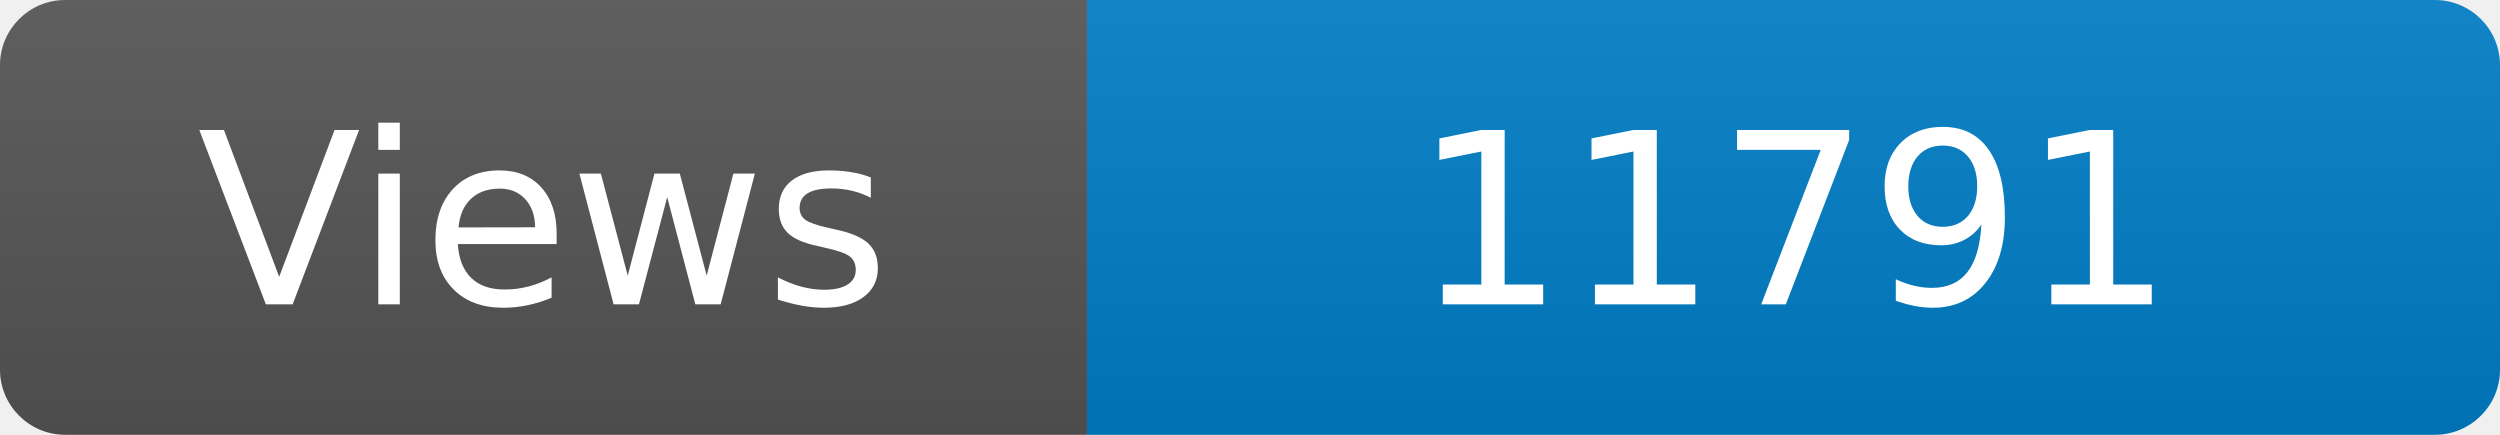
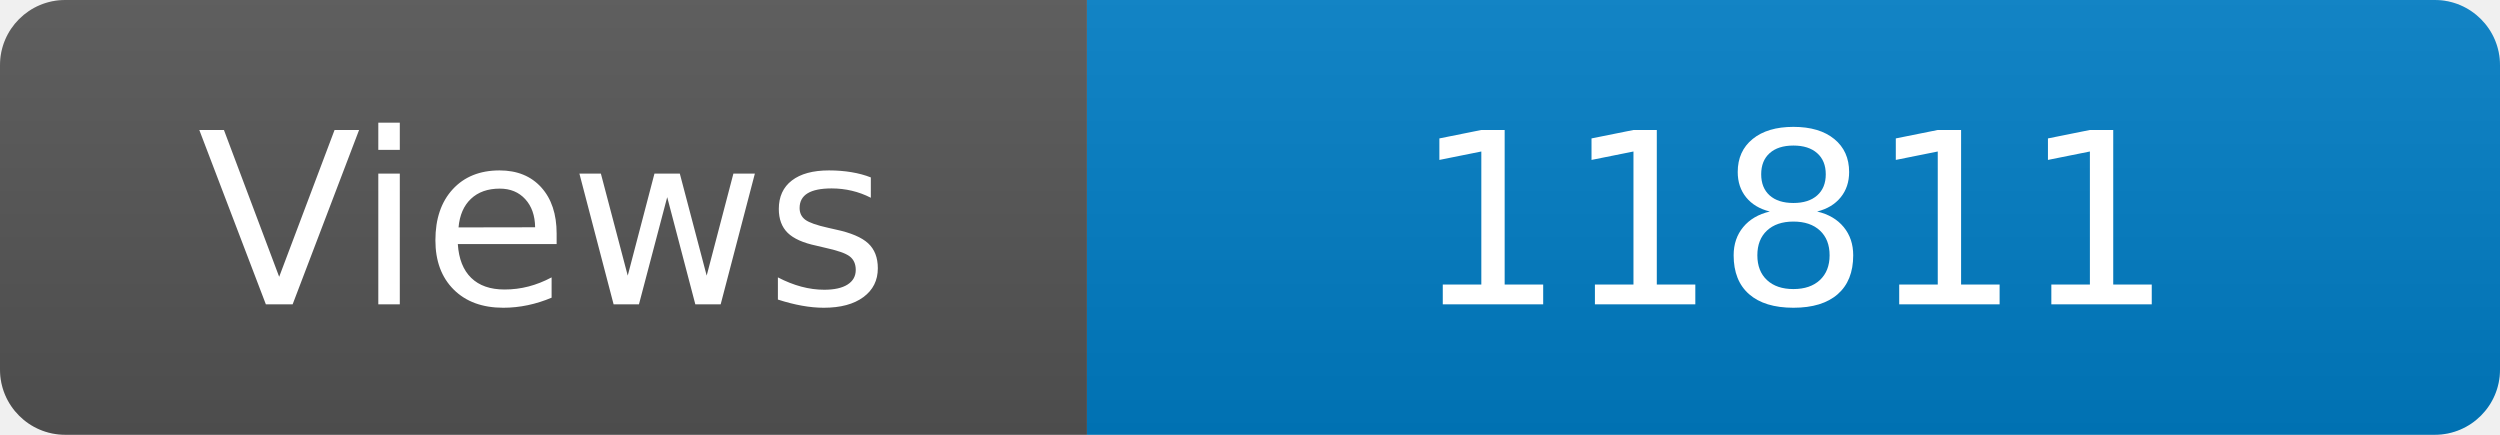
<svg xmlns="http://www.w3.org/2000/svg" width="115" height="20" role="img" aria-label="Maintained?: yes">
  <linearGradient id="s" x2="0" y2="100%">
    <stop offset="0" stop-color="#bbb" stop-opacity=".1" />
    <stop offset="1" stop-opacity=".1" />
  </linearGradient>
  <clipPath id="r">
    <rect width="115" height="20" rx="3" fill="#fff" />
  </clipPath>
  <g clip-path="url(#r)">
    <rect width="50" height="20" fill="#555" />
    <rect x="50" width="160" height="20" fill="#007ec6" />
    <rect width="115" height="20" fill="url(#s)" />
  </g>
  <g fill="#fff" text-anchor="middle" font-family="Verdana,Geneva,DejaVu Sans,sans-serif" font-size="110">
    <text x="250" y="140" transform="scale(.1)" fill="#fff">Views</text>
-     <text x="825" y="140" transform="scale(.1)" fill="#fff">11791</text>
+     <text x="825" y="140" transform="scale(.1)" fill="#fff">11811</text>
  </g>
</svg>
